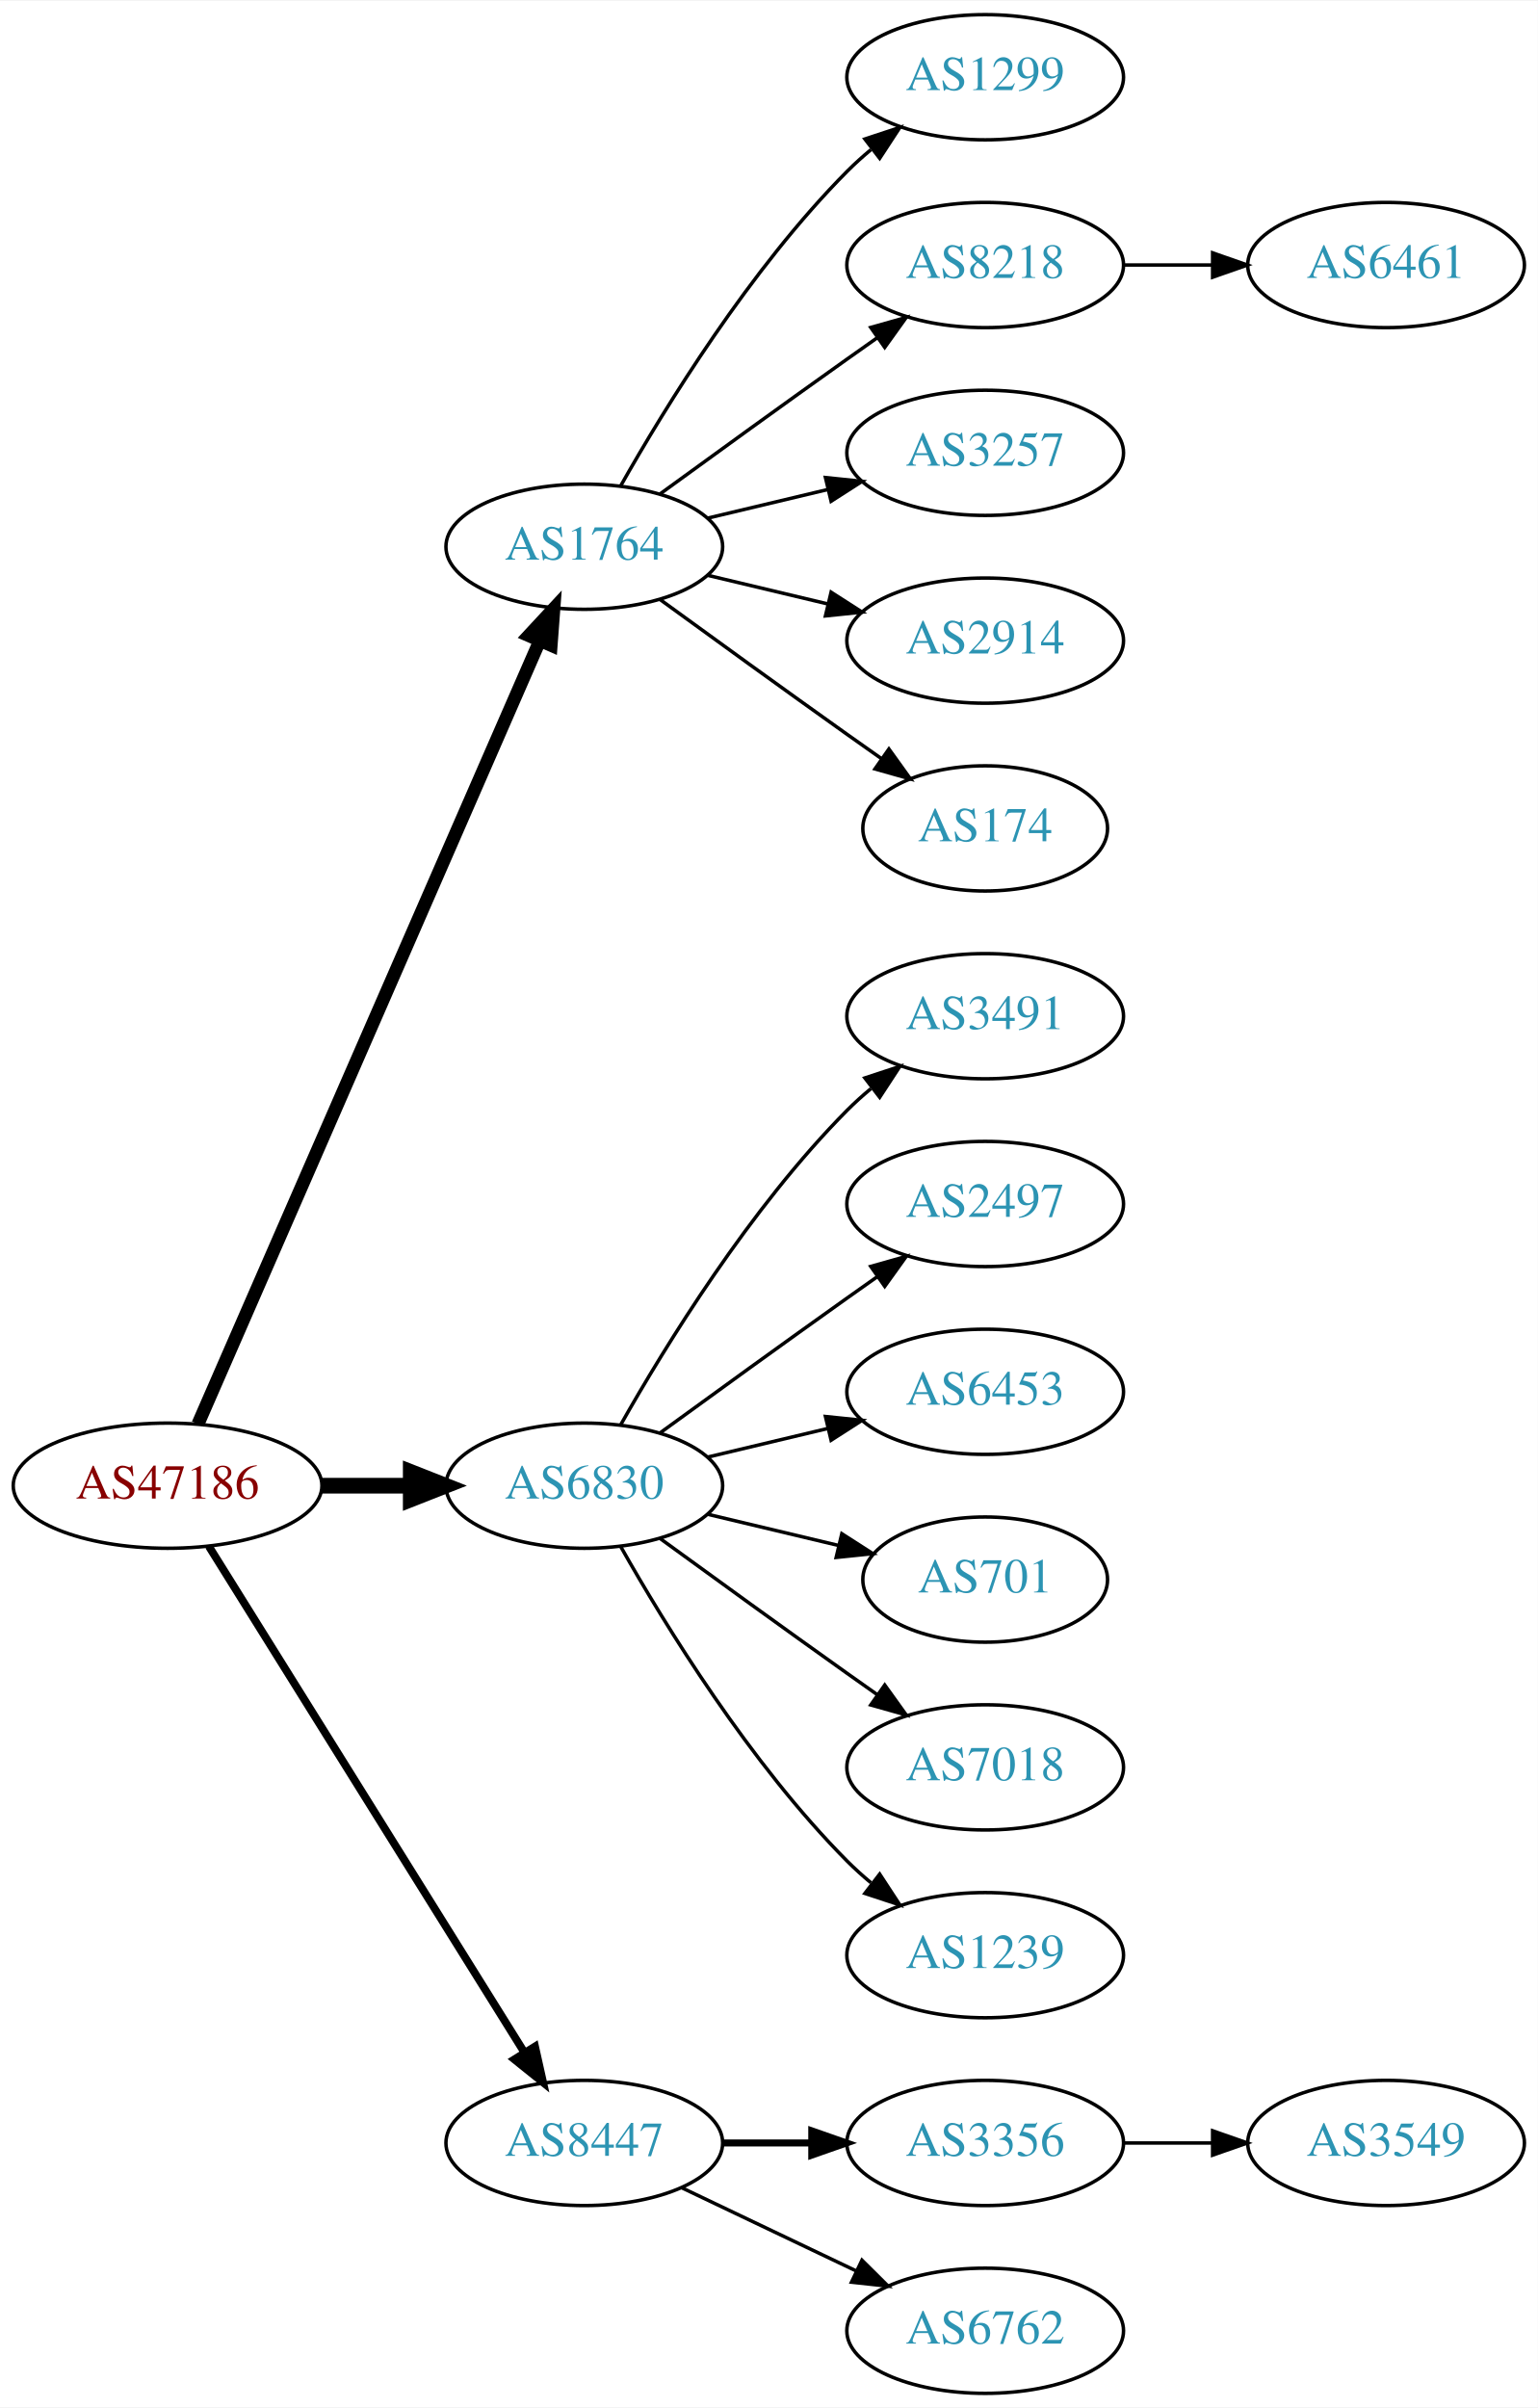
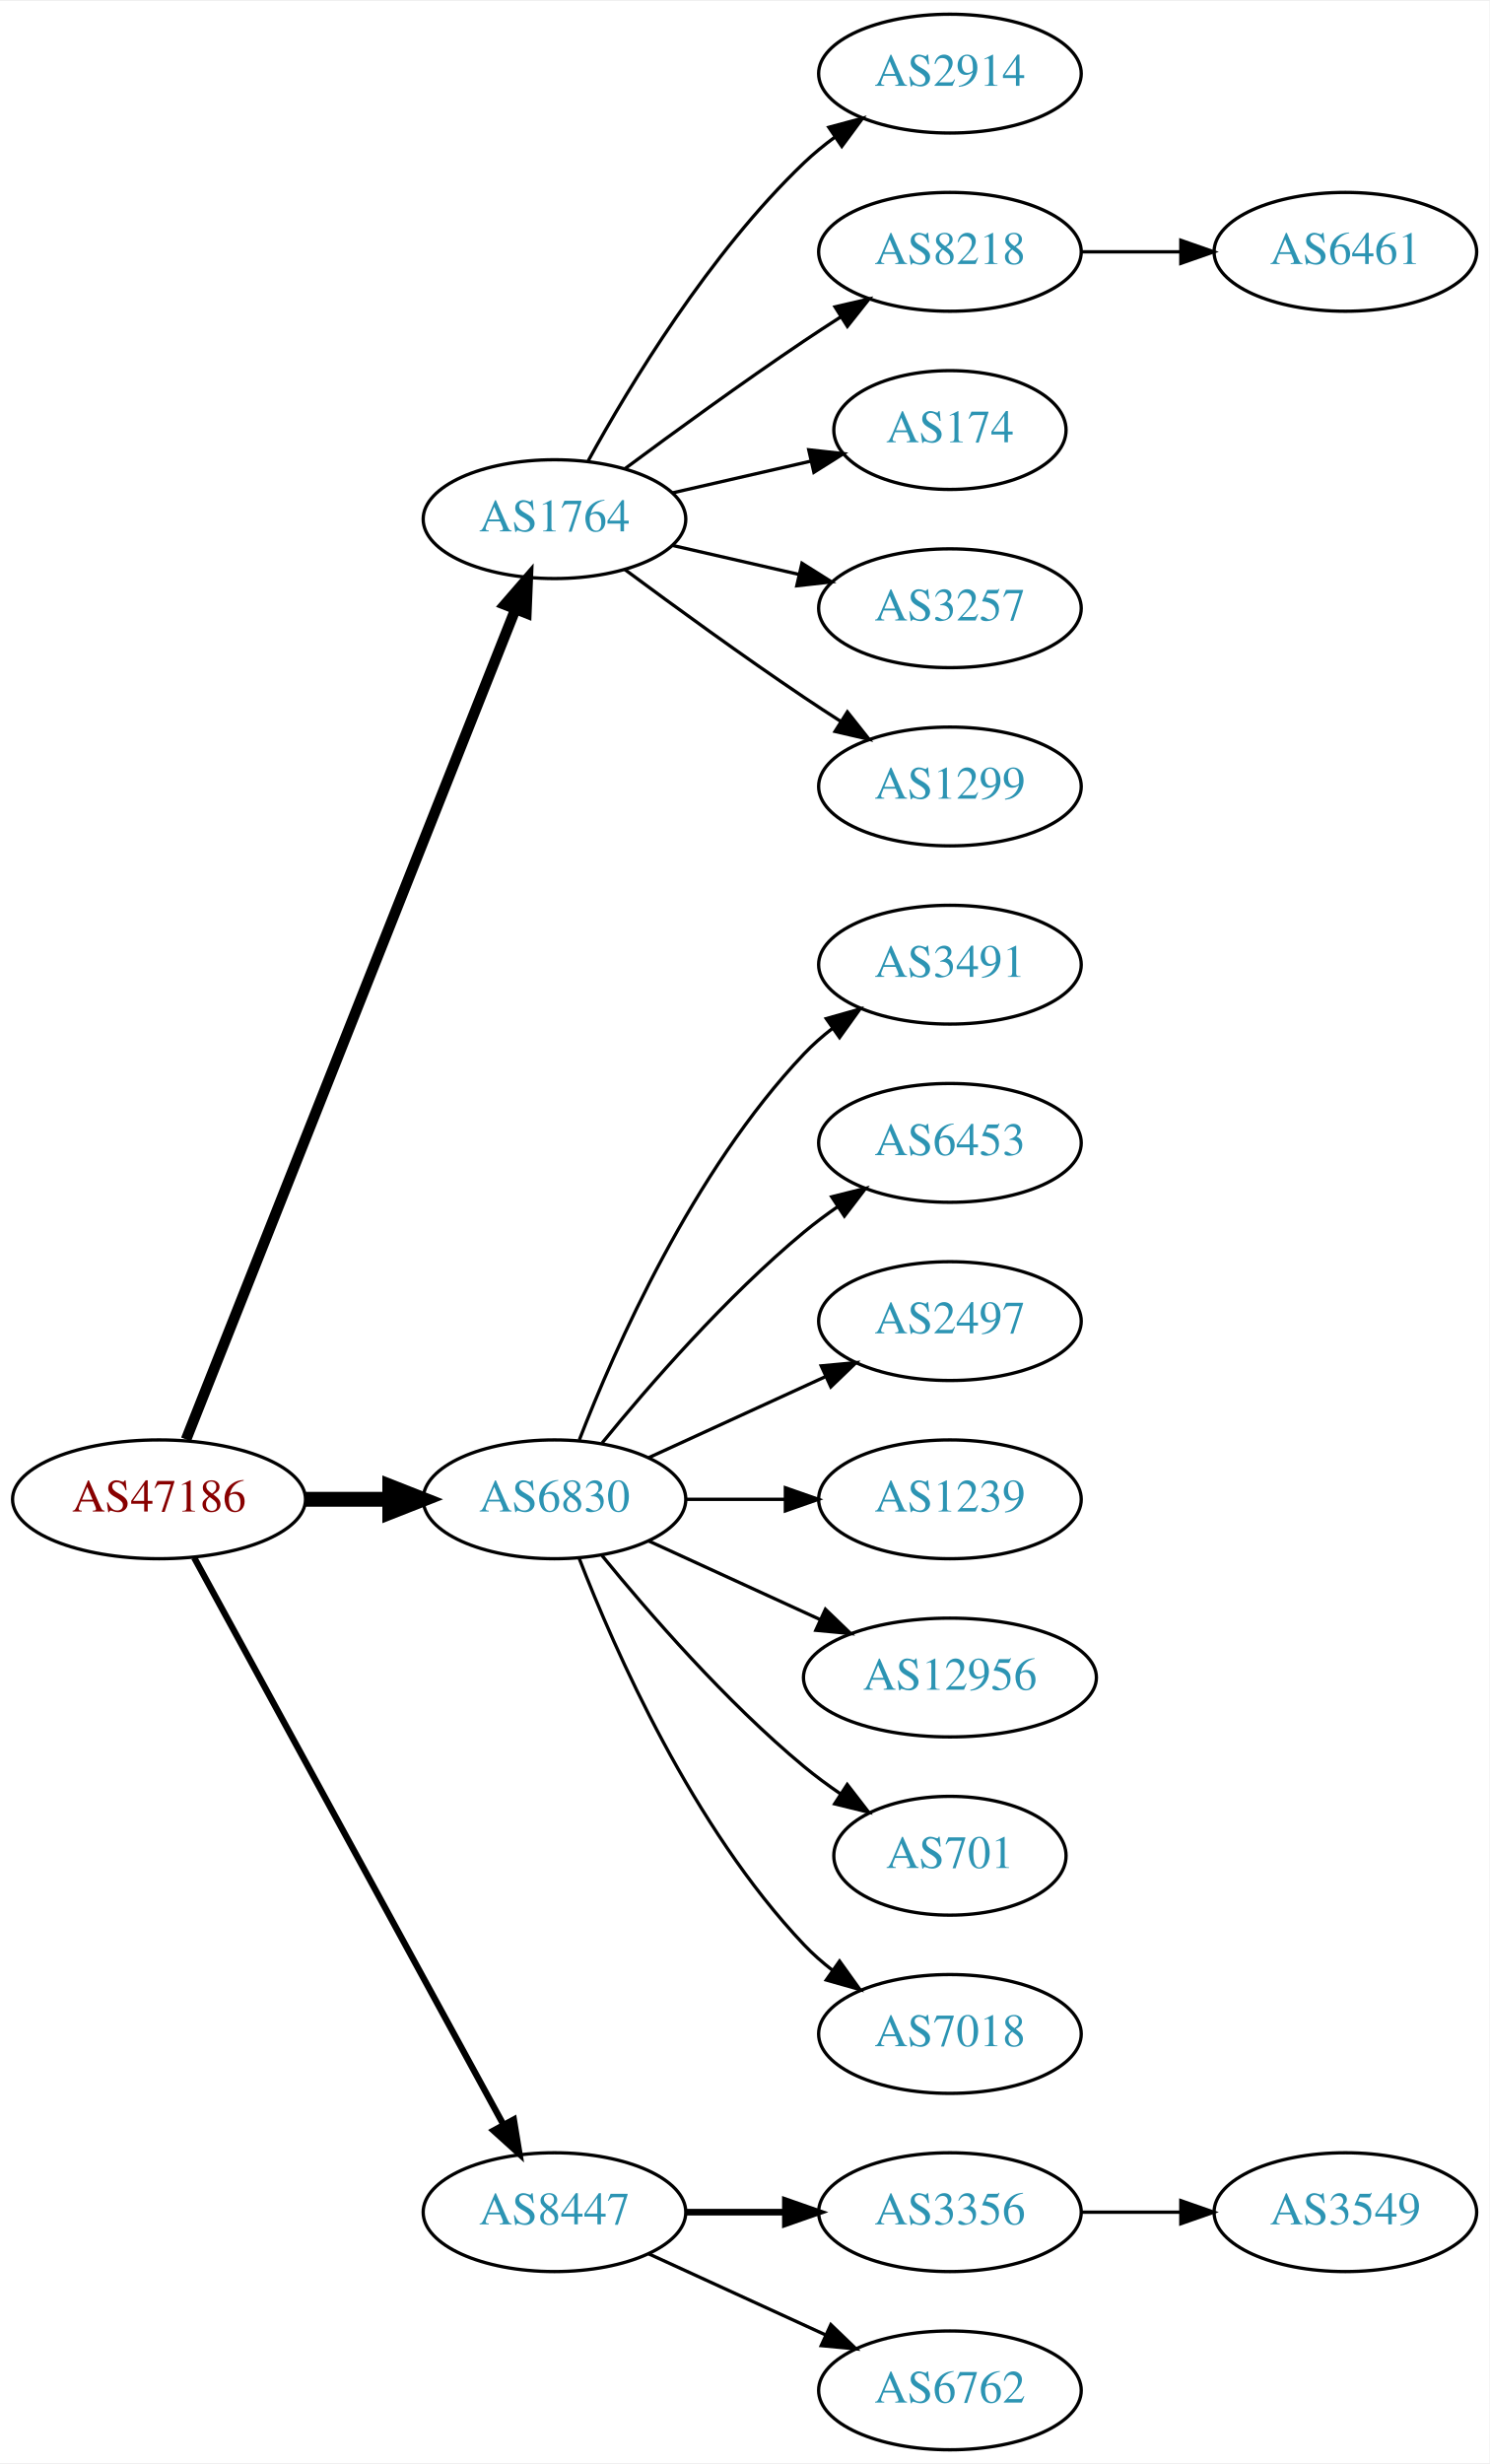
- <svg xmlns="http://www.w3.org/2000/svg" xmlns:xlink="http://www.w3.org/1999/xlink" width="442pt" height="692pt" viewBox="0.00 0.00 442.27 692.00">
-   <g id="graph0" class="graph" transform="scale(1 1) rotate(0) translate(4 688)">
-     <polygon fill="white" stroke="none" points="-4,4 -4,-688 438.271,-688 438.271,4 -4,4" />
+ <svg xmlns="http://www.w3.org/2000/svg" xmlns:xlink="http://www.w3.org/1999/xlink" width="451pt" height="746pt" viewBox="0.00 0.00 451.37 746.00">
+   <g id="graph0" class="graph" transform="scale(1 1) rotate(0) translate(4 742)">
+     <polygon fill="white" stroke="none" points="-4,4 -4,-742 447.37,-742 447.37,4 -4,4" />
    <g id="node1" class="node">
      <g id="a_node1">
        <a xlink:href="/asn/47186" xlink:title="AS47186 ~ Allgemeine Baugesellschaft PORR AG [AT]">
-           <ellipse fill="#ffffff" stroke="black" cx="44.196" cy="-261" rx="44.393" ry="18" />
-           <text text-anchor="middle" x="44.196" y="-257.3" font-family="Times,serif" font-size="14.00" fill="#880000">AS47186</text>
+           <ellipse fill="#ffffff" stroke="black" cx="44.196" cy="-288" rx="44.393" ry="18" />
+           <text text-anchor="middle" x="44.196" y="-284.3" font-family="Times,serif" font-size="14.00" fill="#880000">AS47186</text>
        </a>
      </g>
    </g>
    <g id="node2" class="node">
      <g id="a_node2">
        <a xlink:href="/asn/1764" xlink:title="AS1764 ~ NEXTLAYER-AS [AT]">
-           <ellipse fill="#ffffff" stroke="black" cx="164.039" cy="-531" rx="39.794" ry="18" />
-           <text text-anchor="middle" x="164.039" y="-527.3" font-family="Times,serif" font-size="14.00" fill="#2c94b3">AS1764</text>
+           <ellipse fill="#ffffff" stroke="black" cx="164.039" cy="-585" rx="39.794" ry="18" />
+           <text text-anchor="middle" x="164.039" y="-581.3" font-family="Times,serif" font-size="14.00" fill="#2c94b3">AS1764</text>
        </a>
      </g>
    </g>
    <g id="edge1" class="edge">
-       <path fill="none" stroke="black" stroke-width="3.75" d="M52.928,-278.715C73.029,-324.771 127.038,-448.514 151.141,-503.739" />
-       <polygon fill="black" stroke="black" stroke-width="3.75" points="148.07,-505.454 155.278,-513.219 154.486,-502.654 148.07,-505.454" />
+       <path fill="none" stroke="black" stroke-width="3.214" d="M52.39,-306.132C72.325,-356.373 128.366,-497.615 152.148,-557.553" />
+       <polygon fill="black" stroke="black" stroke-width="3.214" points="148.997,-559.101 155.939,-567.106 155.504,-556.52 148.997,-559.101" />
    </g>
    <g id="node3" class="node">
      <g id="a_node3">
        <a xlink:href="/asn/6830" xlink:title="AS6830 ~ LGI-UPC [AT]">
-           <ellipse fill="#ffffff" stroke="black" cx="164.039" cy="-261" rx="39.794" ry="18" />
-           <text text-anchor="middle" x="164.039" y="-257.3" font-family="Times,serif" font-size="14.00" fill="#2c94b3">AS6830</text>
+           <ellipse fill="#ffffff" stroke="black" cx="164.039" cy="-288" rx="39.794" ry="18" />
+           <text text-anchor="middle" x="164.039" y="-284.3" font-family="Times,serif" font-size="14.00" fill="#2c94b3">AS6830</text>
        </a>
      </g>
    </g>
    <g id="edge2" class="edge">
-       <path fill="none" stroke="black" stroke-width="4.5" d="M88.407,-261C96.72,-261 105.482,-261 113.965,-261" />
-       <polygon fill="black" stroke="black" stroke-width="4.5" points="114.123,-264.938 124.123,-261 114.123,-257.063 114.123,-264.938" />
+       <path fill="none" stroke="black" stroke-width="4.5" d="M88.407,-288C96.72,-288 105.482,-288 113.965,-288" />
+       <polygon fill="black" stroke="black" stroke-width="4.5" points="114.123,-291.938 124.123,-288 114.123,-284.063 114.123,-291.938" />
    </g>
    <g id="node4" class="node">
      <g id="a_node4">
        <a xlink:href="/asn/8447" xlink:title="AS8447 ~ A1 Telekom Austria AG [AT]">
          <ellipse fill="#ffffff" stroke="black" cx="164.039" cy="-72" rx="39.794" ry="18" />
          <text text-anchor="middle" x="164.039" y="-68.3" font-family="Times,serif" font-size="14.00" fill="#2c94b3">AS8447</text>
        </a>
      </g>
    </g>
    <g id="edge3" class="edge">
-       <path fill="none" stroke="black" stroke-width="2.25" d="M56.071,-243.558C76.855,-210.225 122.315,-137.314 146.744,-98.134" />
-       <polygon fill="black" stroke="black" stroke-width="2.25" points="149.869,-99.737 152.19,-89.4 143.929,-96.034 149.869,-99.737" />
+       <path fill="none" stroke="black" stroke-width="1.929" d="M54.84,-270.324C75.521,-232.416 124.234,-143.127 148.613,-98.442" />
+       <polygon fill="black" stroke="black" stroke-width="1.929" points="151.71,-100.072 153.427,-89.618 145.565,-96.72 151.71,-100.072" />
    </g>
    <g id="node5" class="node">
      <g id="a_node5">
-         <a xlink:href="/asn/1299" xlink:title="AS1299 ~ Telia Carrier [EU]">
-           <ellipse fill="#ffffff" stroke="black" cx="279.332" cy="-666" rx="39.794" ry="18" />
-           <text text-anchor="middle" x="279.332" y="-662.3" font-family="Times,serif" font-size="14.00" fill="#2c94b3">AS1299</text>
+         <a xlink:href="/asn/2914" xlink:title="AS2914 ~ NTT America, Inc. [US]">
+           <ellipse fill="#ffffff" stroke="black" cx="283.881" cy="-720" rx="39.794" ry="18" />
+           <text text-anchor="middle" x="283.881" y="-716.3" font-family="Times,serif" font-size="14.00" fill="#2c94b3">AS2914</text>
        </a>
      </g>
    </g>
    <g id="edge4" class="edge">
-       <path fill="none" stroke="black" d="M174.498,-548.49C187.28,-571.096 211.712,-610.886 239.685,-639 241.796,-641.121 244.092,-643.188 246.477,-645.171" />
-       <polygon fill="black" stroke="black" points="244.73,-648.242 254.793,-651.556 248.993,-642.69 244.73,-648.242" />
+       <path fill="none" stroke="black" d="M174.28,-602.713C186.825,-625.561 211.002,-665.611 239.685,-693 242.553,-695.739 245.742,-698.347 249.051,-700.785" />
+       <polygon fill="black" stroke="black" points="247.175,-703.742 257.411,-706.477 251.114,-697.956 247.175,-703.742" />
    </g>
    <g id="node6" class="node">
      <g id="a_node6">
        <a xlink:href="/asn/8218" xlink:title="AS8218 ~ legacy Neotelecoms [FR]">
-           <ellipse fill="#ffffff" stroke="black" cx="279.332" cy="-612" rx="39.794" ry="18" />
-           <text text-anchor="middle" x="279.332" y="-608.3" font-family="Times,serif" font-size="14.00" fill="#2c94b3">AS8218</text>
+           <ellipse fill="#ffffff" stroke="black" cx="283.881" cy="-666" rx="39.794" ry="18" />
+           <text text-anchor="middle" x="283.881" y="-662.3" font-family="Times,serif" font-size="14.00" fill="#2c94b3">AS8218</text>
        </a>
      </g>
    </g>
    <g id="edge5" class="edge">
-       <path fill="none" stroke="black" d="M185.887,-546.222C200.821,-557.091 221.435,-572.025 239.685,-585 242.506,-587.005 245.449,-589.085 248.397,-591.159" />
-       <polygon fill="black" stroke="black" points="246.424,-594.05 256.621,-596.926 250.443,-588.319 246.424,-594.05" />
+       <path fill="none" stroke="black" d="M185.369,-600.277C200.231,-611.304 220.976,-626.407 239.685,-639 243.234,-641.389 246.984,-643.839 250.733,-646.242" />
+       <polygon fill="black" stroke="black" points="249.059,-649.325 259.381,-651.712 252.801,-643.409 249.059,-649.325" />
    </g>
    <g id="node7" class="node">
      <g id="a_node7">
-         <a xlink:href="/asn/3257" xlink:title="AS3257 ~ GTT [DE]">
-           <ellipse fill="#ffffff" stroke="black" cx="279.332" cy="-558" rx="39.794" ry="18" />
-           <text text-anchor="middle" x="279.332" y="-554.3" font-family="Times,serif" font-size="14.00" fill="#2c94b3">AS3257</text>
+         <a xlink:href="/asn/174" xlink:title="AS174 ~ Cogent Communications [US]">
+           <ellipse fill="#ffffff" stroke="black" cx="283.881" cy="-612" rx="35.194" ry="18" />
+           <text text-anchor="middle" x="283.881" y="-608.3" font-family="Times,serif" font-size="14.00" fill="#2c94b3">AS174</text>
        </a>
      </g>
    </g>
    <g id="edge6" class="edge">
-       <path fill="none" stroke="black" d="M199.646,-539.248C210.517,-541.838 222.671,-544.735 234.114,-547.462" />
-       <polygon fill="black" stroke="black" points="233.397,-550.889 243.936,-549.803 235.02,-544.08 233.397,-550.889" />
+       <path fill="none" stroke="black" d="M199.758,-592.955C212.85,-595.955 227.873,-599.396 241.513,-602.522" />
+       <polygon fill="black" stroke="black" points="241.091,-606.016 251.621,-604.838 242.655,-599.193 241.091,-606.016" />
    </g>
    <g id="node8" class="node">
      <g id="a_node8">
-         <a xlink:href="/asn/2914" xlink:title="AS2914 ~ NTT America, Inc. [US]">
-           <ellipse fill="#ffffff" stroke="black" cx="279.332" cy="-504" rx="39.794" ry="18" />
-           <text text-anchor="middle" x="279.332" y="-500.3" font-family="Times,serif" font-size="14.00" fill="#2c94b3">AS2914</text>
+         <a xlink:href="/asn/3257" xlink:title="AS3257 ~ GTT [DE]">
+           <ellipse fill="#ffffff" stroke="black" cx="283.881" cy="-558" rx="39.794" ry="18" />
+           <text text-anchor="middle" x="283.881" y="-554.3" font-family="Times,serif" font-size="14.00" fill="#2c94b3">AS3257</text>
        </a>
      </g>
    </g>
    <g id="edge7" class="edge">
-       <path fill="none" stroke="black" d="M199.646,-522.752C210.517,-520.162 222.671,-517.265 234.114,-514.538" />
-       <polygon fill="black" stroke="black" points="235.02,-517.92 243.936,-512.197 233.397,-511.111 235.02,-517.92" />
+       <path fill="none" stroke="black" d="M199.758,-577.045C211.758,-574.296 225.379,-571.175 238.071,-568.267" />
+       <polygon fill="black" stroke="black" points="239.037,-571.636 248.003,-565.991 237.474,-564.813 239.037,-571.636" />
    </g>
    <g id="node9" class="node">
      <g id="a_node9">
-         <a xlink:href="/asn/174" xlink:title="AS174 ~ Cogent Communications [US]">
-           <ellipse fill="#ffffff" stroke="black" cx="279.332" cy="-450" rx="35.194" ry="18" />
-           <text text-anchor="middle" x="279.332" y="-446.3" font-family="Times,serif" font-size="14.00" fill="#2c94b3">AS174</text>
+         <a xlink:href="/asn/1299" xlink:title="AS1299 ~ Telia Carrier [EU]">
+           <ellipse fill="#ffffff" stroke="black" cx="283.881" cy="-504" rx="39.794" ry="18" />
+           <text text-anchor="middle" x="283.881" y="-500.3" font-family="Times,serif" font-size="14.00" fill="#2c94b3">AS1299</text>
        </a>
      </g>
    </g>
    <g id="edge8" class="edge">
-       <path fill="none" stroke="black" d="M185.887,-515.778C200.821,-504.909 221.435,-489.975 239.685,-477 242.895,-474.718 246.264,-472.339 249.619,-469.982" />
-       <polygon fill="black" stroke="black" points="251.647,-472.834 257.83,-464.23 247.631,-467.101 251.647,-472.834" />
+       <path fill="none" stroke="black" d="M185.369,-569.723C200.231,-558.696 220.976,-543.593 239.685,-531 243.234,-528.611 246.984,-526.161 250.733,-523.758" />
+       <polygon fill="black" stroke="black" points="252.801,-526.591 259.381,-518.288 249.059,-520.675 252.801,-526.591" />
    </g>
    <g id="node11" class="node">
      <g id="a_node11">
        <a xlink:href="/asn/3491" xlink:title="AS3491 ~ PCCW Global, Inc. [US]">
-           <ellipse fill="#ffffff" stroke="black" cx="279.332" cy="-396" rx="39.794" ry="18" />
-           <text text-anchor="middle" x="279.332" y="-392.3" font-family="Times,serif" font-size="14.00" fill="#2c94b3">AS3491</text>
+           <ellipse fill="#ffffff" stroke="black" cx="283.881" cy="-450" rx="39.794" ry="18" />
+           <text text-anchor="middle" x="283.881" y="-446.3" font-family="Times,serif" font-size="14.00" fill="#2c94b3">AS3491</text>
        </a>
      </g>
    </g>
    <g id="edge10" class="edge">
-       <path fill="none" stroke="black" d="M174.498,-278.49C187.28,-301.096 211.712,-340.886 239.685,-369 241.796,-371.121 244.092,-373.188 246.477,-375.171" />
-       <polygon fill="black" stroke="black" points="244.73,-378.242 254.793,-381.556 248.993,-372.69 244.73,-378.242" />
+       <path fill="none" stroke="black" d="M171.562,-305.994C182.312,-333.728 205.969,-387.429 239.685,-423 242.271,-425.728 245.188,-428.294 248.257,-430.677" />
+       <polygon fill="black" stroke="black" points="246.411,-433.658 256.605,-436.543 250.435,-427.93 246.411,-433.658" />
    </g>
    <g id="node12" class="node">
      <g id="a_node12">
-         <a xlink:href="/asn/2497" xlink:title="AS2497 ~ Internet Initiative Japan Inc. [JP]">
-           <ellipse fill="#ffffff" stroke="black" cx="279.332" cy="-342" rx="39.794" ry="18" />
-           <text text-anchor="middle" x="279.332" y="-338.3" font-family="Times,serif" font-size="14.00" fill="#2c94b3">AS2497</text>
+         <a xlink:href="/asn/6453" xlink:title="AS6453 ~ TATA COMMUNICATIONS (AMERICA) INC [US]">
+           <ellipse fill="#ffffff" stroke="black" cx="283.881" cy="-396" rx="39.794" ry="18" />
+           <text text-anchor="middle" x="283.881" y="-392.3" font-family="Times,serif" font-size="14.00" fill="#2c94b3">AS6453</text>
        </a>
      </g>
    </g>
    <g id="edge11" class="edge">
-       <path fill="none" stroke="black" d="M185.887,-276.222C200.821,-287.091 221.435,-302.025 239.685,-315 242.506,-317.005 245.449,-319.085 248.397,-321.159" />
-       <polygon fill="black" stroke="black" points="246.424,-324.05 256.621,-326.926 250.443,-318.319 246.424,-324.05" />
+       <path fill="none" stroke="black" d="M178.458,-305.065C192.572,-322.375 215.987,-349.345 239.685,-369 242.901,-371.668 246.402,-374.27 249.972,-376.741" />
+       <polygon fill="black" stroke="black" points="248.05,-379.666 258.329,-382.236 251.896,-373.817 248.05,-379.666" />
    </g>
    <g id="node13" class="node">
      <g id="a_node13">
-         <a xlink:href="/asn/6453" xlink:title="AS6453 ~ TATA COMMUNICATIONS (AMERICA) INC [US]">
-           <ellipse fill="#ffffff" stroke="black" cx="279.332" cy="-288" rx="39.794" ry="18" />
-           <text text-anchor="middle" x="279.332" y="-284.3" font-family="Times,serif" font-size="14.00" fill="#2c94b3">AS6453</text>
+         <a xlink:href="/asn/2497" xlink:title="AS2497 ~ Internet Initiative Japan Inc. [JP]">
+           <ellipse fill="#ffffff" stroke="black" cx="283.881" cy="-342" rx="39.794" ry="18" />
+           <text text-anchor="middle" x="283.881" y="-338.3" font-family="Times,serif" font-size="14.00" fill="#2c94b3">AS2497</text>
        </a>
      </g>
    </g>
    <g id="edge12" class="edge">
-       <path fill="none" stroke="black" d="M199.646,-269.248C210.517,-271.838 222.671,-274.735 234.114,-277.462" />
-       <polygon fill="black" stroke="black" points="233.397,-280.889 243.936,-279.803 235.02,-274.08 233.397,-280.889" />
+       <path fill="none" stroke="black" d="M192.667,-300.661C208.624,-307.973 228.895,-317.261 246.178,-325.181" />
+       <polygon fill="black" stroke="black" points="244.876,-328.435 255.425,-329.419 247.793,-322.071 244.876,-328.435" />
    </g>
    <g id="node14" class="node">
      <g id="a_node14">
-         <a xlink:href="/asn/701" xlink:title="AS701 ~ UUNET [US]">
-           <ellipse fill="#ffffff" stroke="black" cx="279.332" cy="-234" rx="35.194" ry="18" />
-           <text text-anchor="middle" x="279.332" y="-230.3" font-family="Times,serif" font-size="14.00" fill="#2c94b3">AS701</text>
+         <a xlink:href="/asn/1239" xlink:title="AS1239 ~ Sprint [US]">
+           <ellipse fill="#ffffff" stroke="black" cx="283.881" cy="-288" rx="39.794" ry="18" />
+           <text text-anchor="middle" x="283.881" y="-284.3" font-family="Times,serif" font-size="14.00" fill="#2c94b3">AS1239</text>
        </a>
      </g>
    </g>
    <g id="edge13" class="edge">
-       <path fill="none" stroke="black" d="M199.646,-252.752C211.44,-249.942 224.745,-246.771 237.013,-243.847" />
-       <polygon fill="black" stroke="black" points="238.101,-247.186 247.018,-241.463 236.479,-240.376 238.101,-247.186" />
+       <path fill="none" stroke="black" d="M203.951,-288C213.505,-288 223.854,-288 233.817,-288" />
+       <polygon fill="black" stroke="black" points="234.009,-291.5 244.009,-288 234.009,-284.5 234.009,-291.5" />
    </g>
    <g id="node15" class="node">
      <g id="a_node15">
-         <a xlink:href="/asn/7018" xlink:title="AS7018 ~ AT&amp;T Services, Inc. [US]">
-           <ellipse fill="#ffffff" stroke="black" cx="279.332" cy="-180" rx="39.794" ry="18" />
-           <text text-anchor="middle" x="279.332" y="-176.3" font-family="Times,serif" font-size="14.00" fill="#2c94b3">AS7018</text>
+         <a xlink:href="/asn/12956" xlink:title="AS12956 ~ TELXIUS [ES]">
+           <ellipse fill="#ffffff" stroke="black" cx="283.881" cy="-234" rx="44.393" ry="18" />
+           <text text-anchor="middle" x="283.881" y="-230.3" font-family="Times,serif" font-size="14.00" fill="#2c94b3">AS12956</text>
        </a>
      </g>
    </g>
    <g id="edge14" class="edge">
-       <path fill="none" stroke="black" d="M185.887,-245.778C200.821,-234.909 221.435,-219.975 239.685,-207 242.506,-204.995 245.449,-202.915 248.397,-200.841" />
-       <polygon fill="black" stroke="black" points="250.443,-203.681 256.621,-195.074 246.424,-197.95 250.443,-203.681" />
+       <path fill="none" stroke="black" d="M192.667,-275.339C208.165,-268.238 227.732,-259.272 244.678,-251.506" />
+       <polygon fill="black" stroke="black" points="246.148,-254.683 253.781,-247.335 243.232,-248.319 246.148,-254.683" />
    </g>
    <g id="node16" class="node">
      <g id="a_node16">
-         <a xlink:href="/asn/1239" xlink:title="AS1239 ~ Sprint [US]">
-           <ellipse fill="#ffffff" stroke="black" cx="279.332" cy="-126" rx="39.794" ry="18" />
-           <text text-anchor="middle" x="279.332" y="-122.3" font-family="Times,serif" font-size="14.00" fill="#2c94b3">AS1239</text>
+         <a xlink:href="/asn/701" xlink:title="AS701 ~ UUNET [US]">
+           <ellipse fill="#ffffff" stroke="black" cx="283.881" cy="-180" rx="35.194" ry="18" />
+           <text text-anchor="middle" x="283.881" y="-176.3" font-family="Times,serif" font-size="14.00" fill="#2c94b3">AS701</text>
        </a>
      </g>
    </g>
    <g id="edge15" class="edge">
-       <path fill="none" stroke="black" d="M174.498,-243.51C187.28,-220.904 211.712,-181.114 239.685,-153 241.796,-150.879 244.092,-148.812 246.477,-146.829" />
-       <polygon fill="black" stroke="black" points="248.993,-149.31 254.793,-140.444 244.73,-143.758 248.993,-149.31" />
+       <path fill="none" stroke="black" d="M178.458,-270.935C192.572,-253.625 215.987,-226.655 239.685,-207 243.148,-204.128 246.941,-201.331 250.795,-198.692" />
+       <polygon fill="black" stroke="black" points="252.757,-201.592 259.228,-193.203 248.938,-195.725 252.757,-201.592" />
    </g>
    <g id="node17" class="node">
      <g id="a_node17">
-         <a xlink:href="/asn/3356" xlink:title="AS3356 ~ Level 3 Parent, LLC [US]">
-           <ellipse fill="#ffffff" stroke="black" cx="279.332" cy="-72" rx="39.794" ry="18" />
-           <text text-anchor="middle" x="279.332" y="-68.3" font-family="Times,serif" font-size="14.00" fill="#2c94b3">AS3356</text>
+         <a xlink:href="/asn/7018" xlink:title="AS7018 ~ AT&amp;T Services, Inc. [US]">
+           <ellipse fill="#ffffff" stroke="black" cx="283.881" cy="-126" rx="39.794" ry="18" />
+           <text text-anchor="middle" x="283.881" y="-122.3" font-family="Times,serif" font-size="14.00" fill="#2c94b3">AS7018</text>
        </a>
      </g>
    </g>
    <g id="edge16" class="edge">
-       <path fill="none" stroke="black" stroke-width="2" d="M203.711,-72C211.914,-72 220.678,-72 229.21,-72" />
-       <polygon fill="black" stroke="black" stroke-width="2" points="229.449,-75.5 239.449,-72 229.449,-68.5 229.449,-75.5" />
+       <path fill="none" stroke="black" d="M171.562,-270.006C182.312,-242.272 205.969,-188.571 239.685,-153 242.271,-150.272 245.188,-147.706 248.257,-145.323" />
+       <polygon fill="black" stroke="black" points="250.435,-148.07 256.605,-139.457 246.411,-142.342 250.435,-148.07" />
    </g>
    <g id="node18" class="node">
      <g id="a_node18">
+         <a xlink:href="/asn/3356" xlink:title="AS3356 ~ Level 3 Parent, LLC [US]">
+           <ellipse fill="#ffffff" stroke="black" cx="283.881" cy="-72" rx="39.794" ry="18" />
+           <text text-anchor="middle" x="283.881" y="-68.3" font-family="Times,serif" font-size="14.00" fill="#2c94b3">AS3356</text>
+         </a>
+       </g>
+     </g>
+     <g id="edge17" class="edge">
+       <path fill="none" stroke="black" stroke-width="2" d="M203.951,-72C213.505,-72 223.854,-72 233.817,-72" />
+       <polygon fill="black" stroke="black" stroke-width="2" points="234.009,-75.5 244.009,-72 234.009,-68.5 234.009,-75.5" />
+     </g>
+     <g id="node19" class="node">
+       <g id="a_node19">
        <a xlink:href="/asn/6762" xlink:title="AS6762 ~ TELECOM ITALIA SPARKLE S.p.A. [IT]">
-           <ellipse fill="#ffffff" stroke="black" cx="279.332" cy="-18" rx="39.794" ry="18" />
-           <text text-anchor="middle" x="279.332" y="-14.3" font-family="Times,serif" font-size="14.00" fill="#2c94b3">AS6762</text>
-         </a>
-       </g>
-     </g>
-     <g id="edge17" class="edge">
-       <path fill="none" stroke="black" d="M192.175,-59.066C207.169,-51.919 225.99,-42.948 242.213,-35.215" />
-       <polygon fill="black" stroke="black" points="243.895,-38.291 251.417,-30.829 240.884,-31.972 243.895,-38.291" />
+           <ellipse fill="#ffffff" stroke="black" cx="283.881" cy="-18" rx="39.794" ry="18" />
+           <text text-anchor="middle" x="283.881" y="-14.3" font-family="Times,serif" font-size="14.00" fill="#2c94b3">AS6762</text>
+         </a>
+       </g>
+     </g>
+     <g id="edge18" class="edge">
+       <path fill="none" stroke="black" d="M192.667,-59.339C208.624,-52.027 228.895,-42.739 246.178,-34.819" />
+       <polygon fill="black" stroke="black" points="247.793,-37.929 255.425,-30.581 244.876,-31.565 247.793,-37.929" />
    </g>
    <g id="node10" class="node">
      <g id="a_node10">
        <a xlink:href="/asn/6461" xlink:title="AS6461 ~ Zayo Bandwidth [US]">
-           <ellipse fill="#ffffff" stroke="black" cx="394.625" cy="-612" rx="39.794" ry="18" />
-           <text text-anchor="middle" x="394.625" y="-608.3" font-family="Times,serif" font-size="14.00" fill="#2c94b3">AS6461</text>
+           <ellipse fill="#ffffff" stroke="black" cx="403.724" cy="-666" rx="39.794" ry="18" />
+           <text text-anchor="middle" x="403.724" y="-662.3" font-family="Times,serif" font-size="14.00" fill="#2c94b3">AS6461</text>
        </a>
      </g>
    </g>
    <g id="edge9" class="edge">
-       <path fill="none" stroke="black" d="M319.004,-612C327.207,-612 335.971,-612 344.503,-612" />
-       <polygon fill="black" stroke="black" points="344.742,-615.5 354.742,-612 344.742,-608.5 344.742,-615.5" />
-     </g>
-     <g id="node19" class="node">
-       <g id="a_node19">
+       <path fill="none" stroke="black" d="M323.794,-666C333.347,-666 343.697,-666 353.659,-666" />
+       <polygon fill="black" stroke="black" points="353.852,-669.5 363.852,-666 353.852,-662.5 353.852,-669.5" />
+     </g>
+     <g id="node20" class="node">
+       <g id="a_node20">
        <a xlink:href="/asn/3549" xlink:title="AS3549 ~ Level 3 Parent, LLC [US]">
-           <ellipse fill="#ffffff" stroke="black" cx="394.625" cy="-72" rx="39.794" ry="18" />
-           <text text-anchor="middle" x="394.625" y="-68.3" font-family="Times,serif" font-size="14.00" fill="#2c94b3">AS3549</text>
-         </a>
-       </g>
-     </g>
-     <g id="edge18" class="edge">
-       <path fill="none" stroke="black" d="M319.004,-72C327.207,-72 335.971,-72 344.503,-72" />
-       <polygon fill="black" stroke="black" points="344.742,-75.5 354.742,-72 344.742,-68.5 344.742,-75.5" />
+           <ellipse fill="#ffffff" stroke="black" cx="403.724" cy="-72" rx="39.794" ry="18" />
+           <text text-anchor="middle" x="403.724" y="-68.3" font-family="Times,serif" font-size="14.00" fill="#2c94b3">AS3549</text>
+         </a>
+       </g>
+     </g>
+     <g id="edge19" class="edge">
+       <path fill="none" stroke="black" d="M323.794,-72C333.347,-72 343.697,-72 353.659,-72" />
+       <polygon fill="black" stroke="black" points="353.852,-75.5 363.852,-72 353.852,-68.5 353.852,-75.5" />
    </g>
  </g>
</svg>
